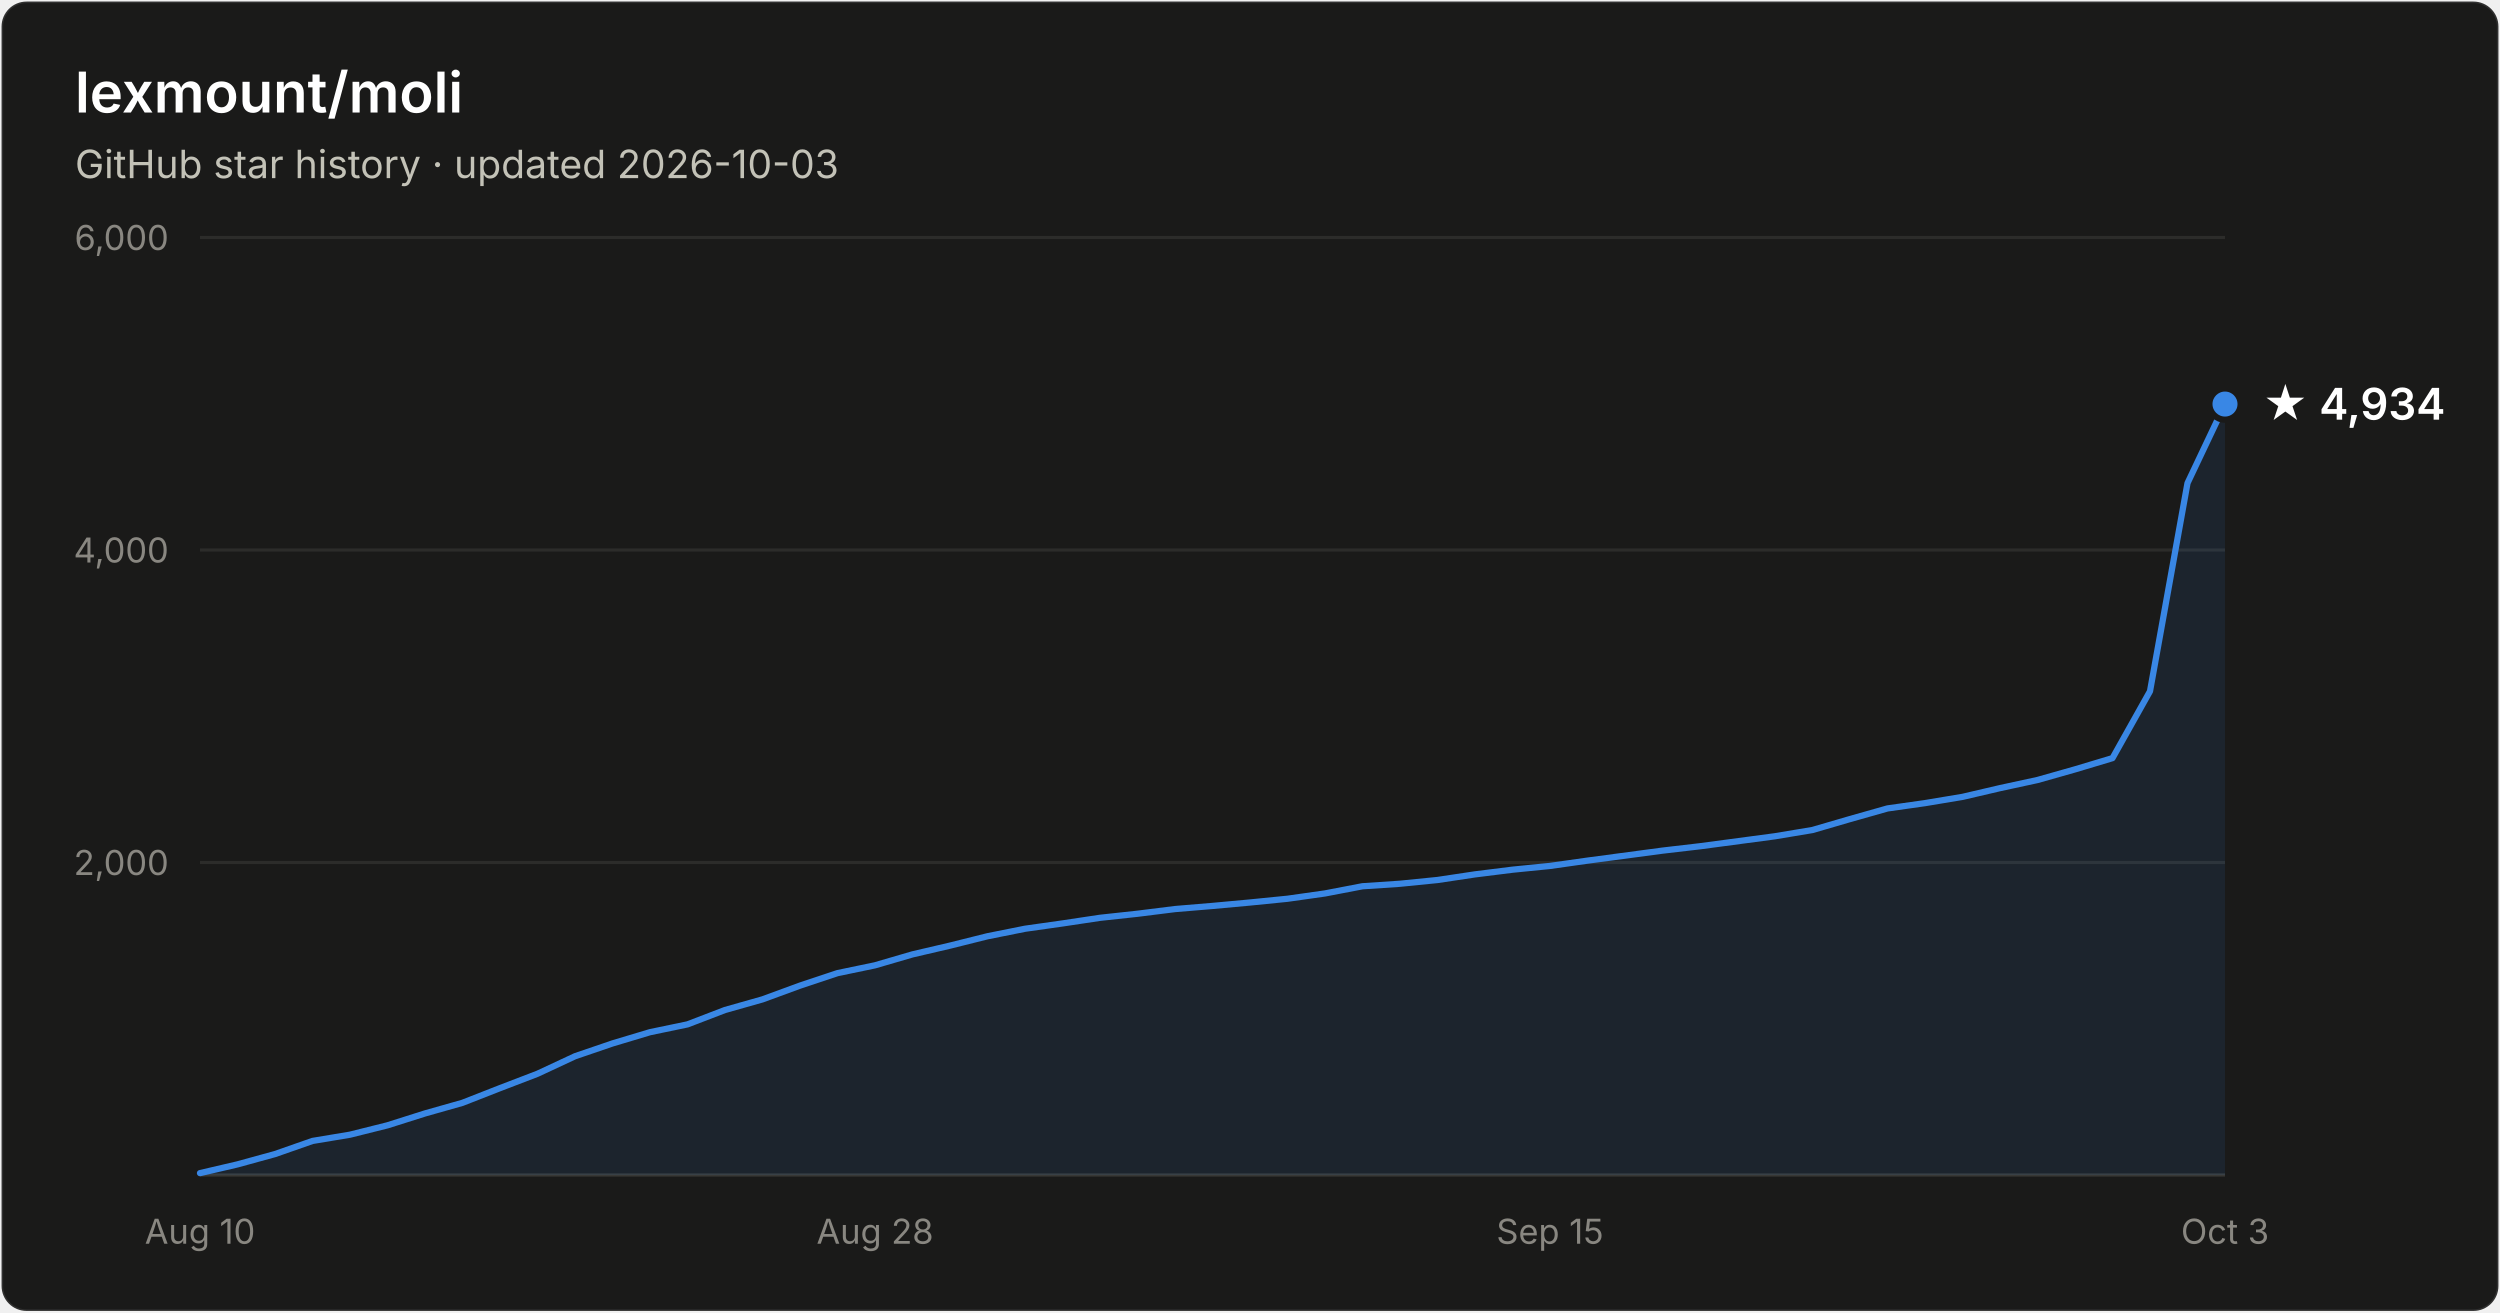
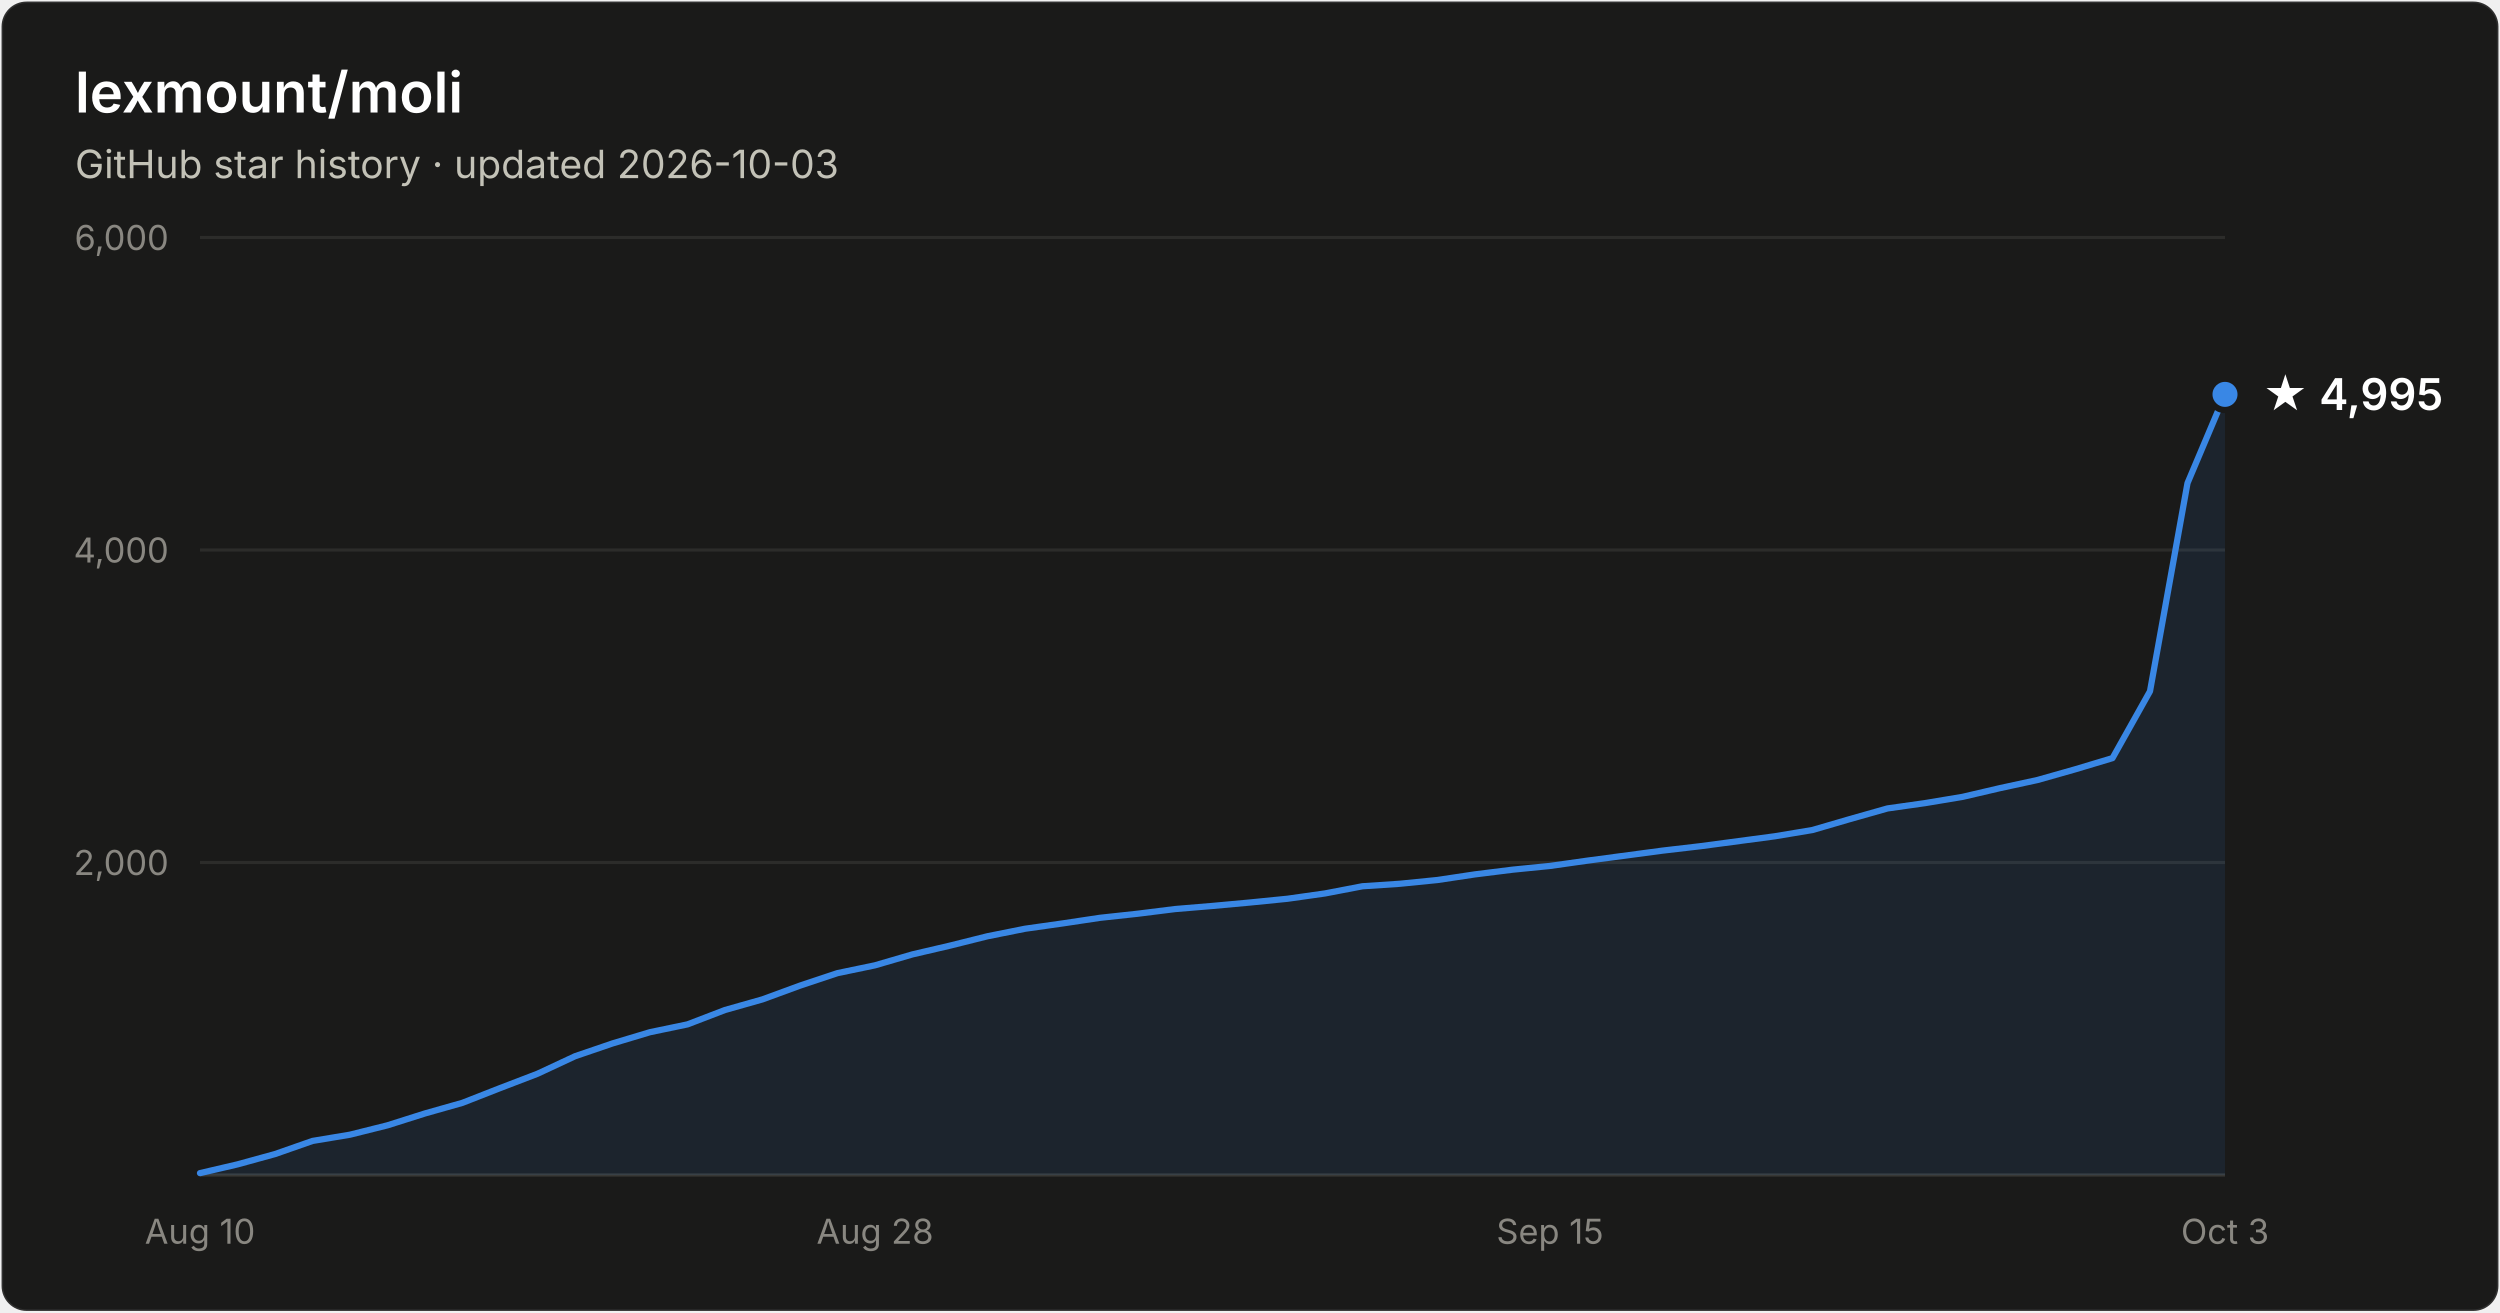
- <svg xmlns="http://www.w3.org/2000/svg" width="800" height="420" viewBox="0 0 800 420" font-family="system-ui, -apple-system, Segoe UI, sans-serif" role="img" aria-label="Star history of lexmount/moli: 4,934 stars as of 2026-10-03">
+ <svg xmlns="http://www.w3.org/2000/svg" width="800" height="420" viewBox="0 0 800 420" font-family="system-ui, -apple-system, Segoe UI, sans-serif" role="img" aria-label="Star history of lexmount/moli: 4,995 stars as of 2026-10-03">
  <rect x="0.5" y="0.5" width="799" height="419" rx="8" fill="#1a1a19" stroke="rgba(255,255,255,0.10)" />
  <text x="24" y="36" fill="#ffffff" font-size="18" font-weight="600">lexmount/moli</text>
  <text x="24" y="57" fill="#c3c2b7" font-size="12.5">GitHub star history · updated 2026-10-03</text>
  <line x1="64" y1="276.0" x2="712" y2="276.0" stroke="#2c2c2a" stroke-width="1" />
  <text x="54" y="280.0" text-anchor="end" fill="#898781" font-size="11" style="font-variant-numeric:tabular-nums">2,000</text>
  <line x1="64" y1="176.0" x2="712" y2="176.0" stroke="#2c2c2a" stroke-width="1" />
  <text x="54" y="180.0" text-anchor="end" fill="#898781" font-size="11" style="font-variant-numeric:tabular-nums">4,000</text>
  <line x1="64" y1="76.0" x2="712" y2="76.0" stroke="#2c2c2a" stroke-width="1" />
  <text x="54" y="80.0" text-anchor="end" fill="#898781" font-size="11" style="font-variant-numeric:tabular-nums">6,000</text>
  <line x1="64" y1="376" x2="712" y2="376" stroke="#383835" stroke-width="1" />
  <text x="64.0" y="398" text-anchor="middle" fill="#898781" font-size="11" style="font-variant-numeric:tabular-nums">Aug 10</text>
  <text x="280.0" y="398" text-anchor="middle" fill="#898781" font-size="11" style="font-variant-numeric:tabular-nums">Aug 28</text>
  <text x="496.0" y="398" text-anchor="middle" fill="#898781" font-size="11" style="font-variant-numeric:tabular-nums">Sep 15</text>
  <text x="712.0" y="398" text-anchor="middle" fill="#898781" font-size="11" style="font-variant-numeric:tabular-nums">Oct 3</text>
-   <path d="M64.0 375.4 L76.0 372.6 L88.0 369.3 L100.0 365.1 L112.0 363.1 L124.0 360.1 L136.0 356.3 L148.0 352.9 L160.0 348.2 L172.0 343.6 L184.0 338.0 L196.0 333.9 L208.0 330.3 L220.0 327.8 L232.0 323.2 L244.0 319.8 L256.0 315.4 L268.0 311.4 L280.0 308.9 L292.0 305.4 L304.0 302.6 L316.0 299.6 L328.0 297.2 L340.0 295.5 L352.0 293.7 L364.0 292.4 L376.0 290.9 L388.0 289.9 L400.0 288.8 L412.0 287.6 L424.0 285.9 L436.0 283.6 L448.0 282.8 L460.0 281.6 L472.0 279.8 L484.0 278.3 L496.0 277.1 L508.0 275.4 L520.0 273.8 L532.0 272.2 L544.0 270.8 L556.0 269.2 L568.0 267.6 L580.0 265.6 L592.0 262.1 L604.0 258.7 L616.0 257.0 L628.0 255.0 L640.0 252.2 L652.0 249.6 L664.0 246.2 L676.0 242.6 L688.0 221.2 L700.0 154.6 L712.0 129.3 L712.0 376 L64.0 376 Z" fill="#3987e5" fill-opacity="0.1" />
-   <path d="M64.0 375.4 L76.0 372.6 L88.0 369.3 L100.0 365.1 L112.0 363.1 L124.0 360.1 L136.0 356.3 L148.0 352.9 L160.0 348.2 L172.0 343.6 L184.0 338.0 L196.0 333.9 L208.0 330.3 L220.0 327.8 L232.0 323.2 L244.0 319.8 L256.0 315.4 L268.0 311.4 L280.0 308.9 L292.0 305.4 L304.0 302.6 L316.0 299.6 L328.0 297.2 L340.0 295.5 L352.0 293.7 L364.0 292.4 L376.0 290.9 L388.0 289.9 L400.0 288.8 L412.0 287.6 L424.0 285.9 L436.0 283.6 L448.0 282.8 L460.0 281.6 L472.0 279.8 L484.0 278.3 L496.0 277.1 L508.0 275.4 L520.0 273.8 L532.0 272.2 L544.0 270.8 L556.0 269.2 L568.0 267.6 L580.0 265.6 L592.0 262.1 L604.0 258.7 L616.0 257.0 L628.0 255.0 L640.0 252.2 L652.0 249.6 L664.0 246.2 L676.0 242.6 L688.0 221.2 L700.0 154.6 L712.0 129.3" fill="none" stroke="#3987e5" stroke-width="2" stroke-linejoin="round" stroke-linecap="round" />
-   <circle cx="712.0" cy="129.3" r="5" fill="#3987e5" stroke="#1a1a19" stroke-width="2" />
-   <text x="724.0" y="134.3" fill="#ffffff" font-size="14" font-weight="600">★ 4,934</text>
+   <path d="M64.0 375.4 L76.0 372.6 L88.0 369.3 L100.0 365.1 L112.0 363.1 L124.0 360.1 L136.0 356.3 L148.0 352.9 L160.0 348.2 L172.0 343.6 L184.0 338.0 L196.0 333.9 L208.0 330.3 L220.0 327.8 L232.0 323.2 L244.0 319.8 L256.0 315.4 L268.0 311.4 L280.0 308.9 L292.0 305.4 L304.0 302.6 L316.0 299.6 L328.0 297.2 L340.0 295.5 L352.0 293.7 L364.0 292.4 L376.0 290.9 L388.0 289.9 L400.0 288.8 L412.0 287.6 L424.0 285.9 L436.0 283.6 L448.0 282.8 L460.0 281.6 L472.0 279.8 L484.0 278.3 L496.0 277.1 L508.0 275.4 L520.0 273.8 L532.0 272.2 L544.0 270.8 L556.0 269.2 L568.0 267.6 L580.0 265.6 L592.0 262.1 L604.0 258.7 L616.0 257.0 L628.0 255.0 L640.0 252.2 L652.0 249.6 L664.0 246.2 L676.0 242.6 L688.0 221.2 L700.0 154.6 L712.0 126.2 L712.0 376 L64.0 376 Z" fill="#3987e5" fill-opacity="0.1" />
+   <path d="M64.0 375.4 L76.0 372.6 L88.0 369.3 L100.0 365.1 L112.0 363.1 L124.0 360.1 L136.0 356.3 L148.0 352.9 L160.0 348.2 L172.0 343.6 L184.0 338.0 L196.0 333.9 L208.0 330.3 L220.0 327.8 L232.0 323.2 L244.0 319.8 L256.0 315.4 L268.0 311.4 L280.0 308.9 L292.0 305.4 L304.0 302.6 L316.0 299.6 L328.0 297.2 L340.0 295.5 L352.0 293.7 L364.0 292.4 L376.0 290.9 L388.0 289.9 L400.0 288.8 L412.0 287.6 L424.0 285.9 L436.0 283.6 L448.0 282.8 L460.0 281.6 L472.0 279.8 L484.0 278.3 L496.0 277.1 L508.0 275.4 L520.0 273.8 L532.0 272.2 L544.0 270.8 L556.0 269.2 L568.0 267.6 L580.0 265.6 L592.0 262.1 L604.0 258.7 L616.0 257.0 L628.0 255.0 L640.0 252.2 L652.0 249.6 L664.0 246.2 L676.0 242.6 L688.0 221.2 L700.0 154.6 L712.0 126.2" fill="none" stroke="#3987e5" stroke-width="2" stroke-linejoin="round" stroke-linecap="round" />
+   <circle cx="712.0" cy="126.2" r="5" fill="#3987e5" stroke="#1a1a19" stroke-width="2" />
+   <text x="724.0" y="131.2" fill="#ffffff" font-size="14" font-weight="600">★ 4,995</text>
</svg>
